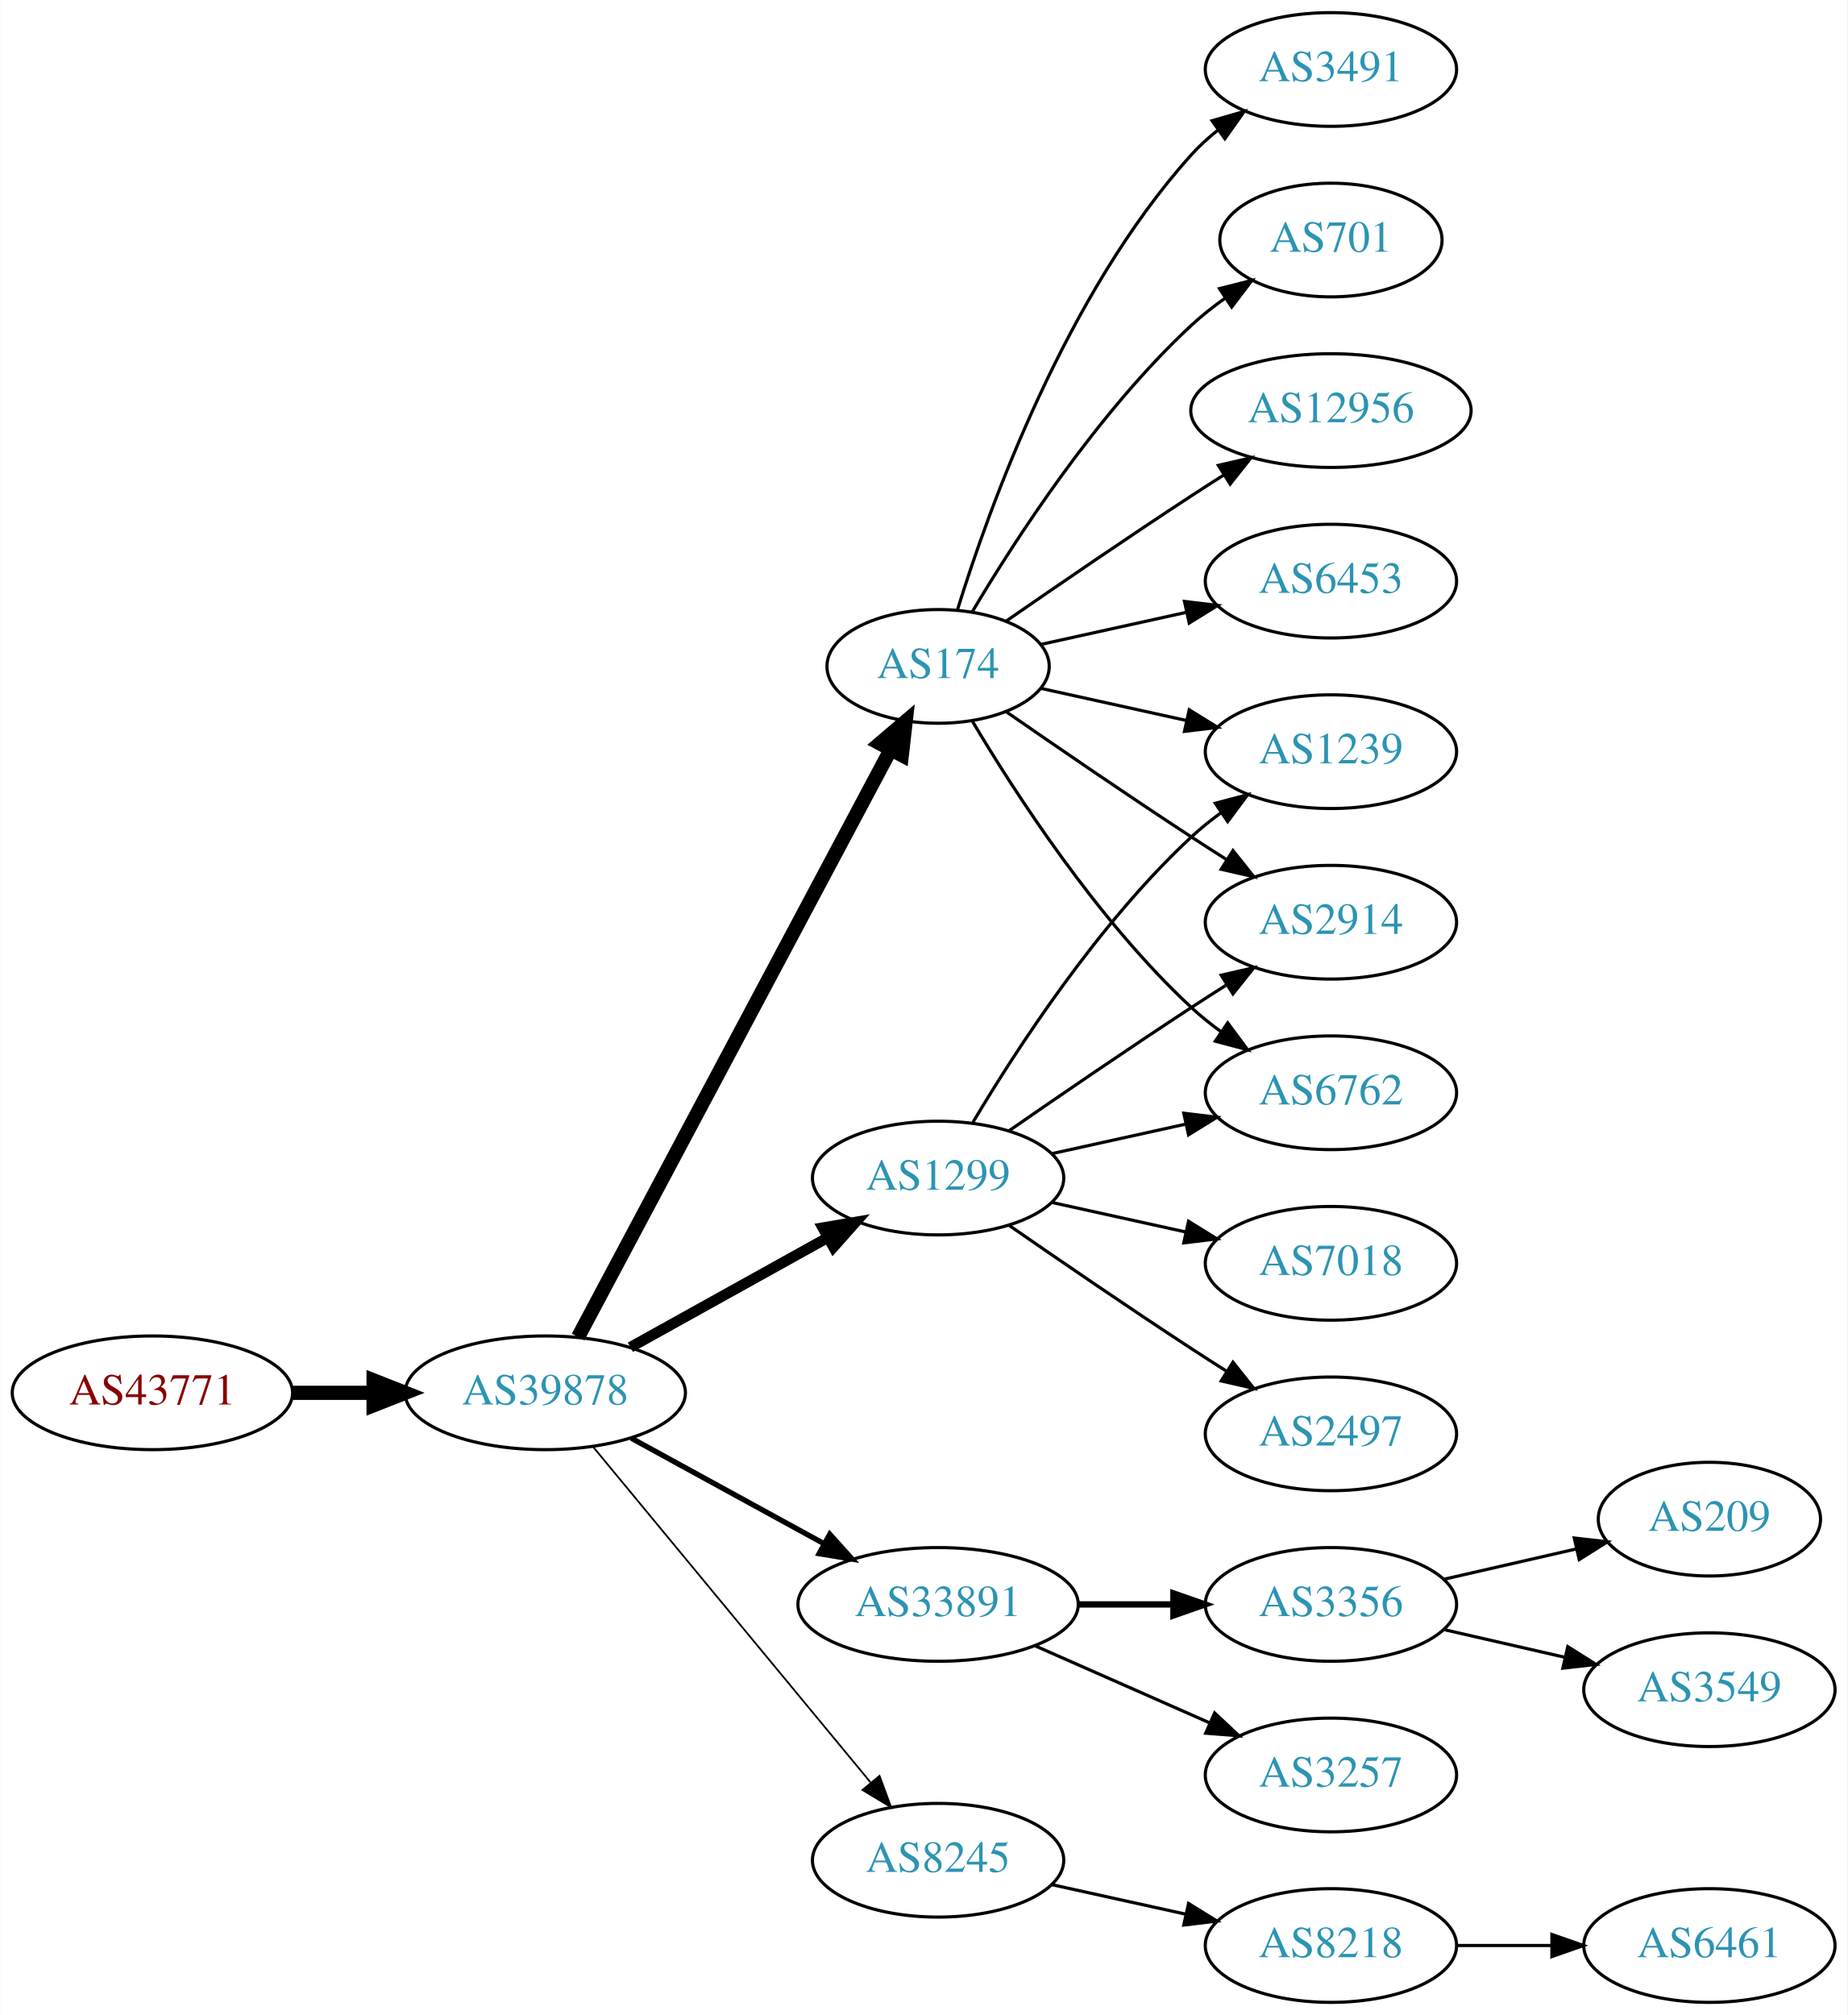
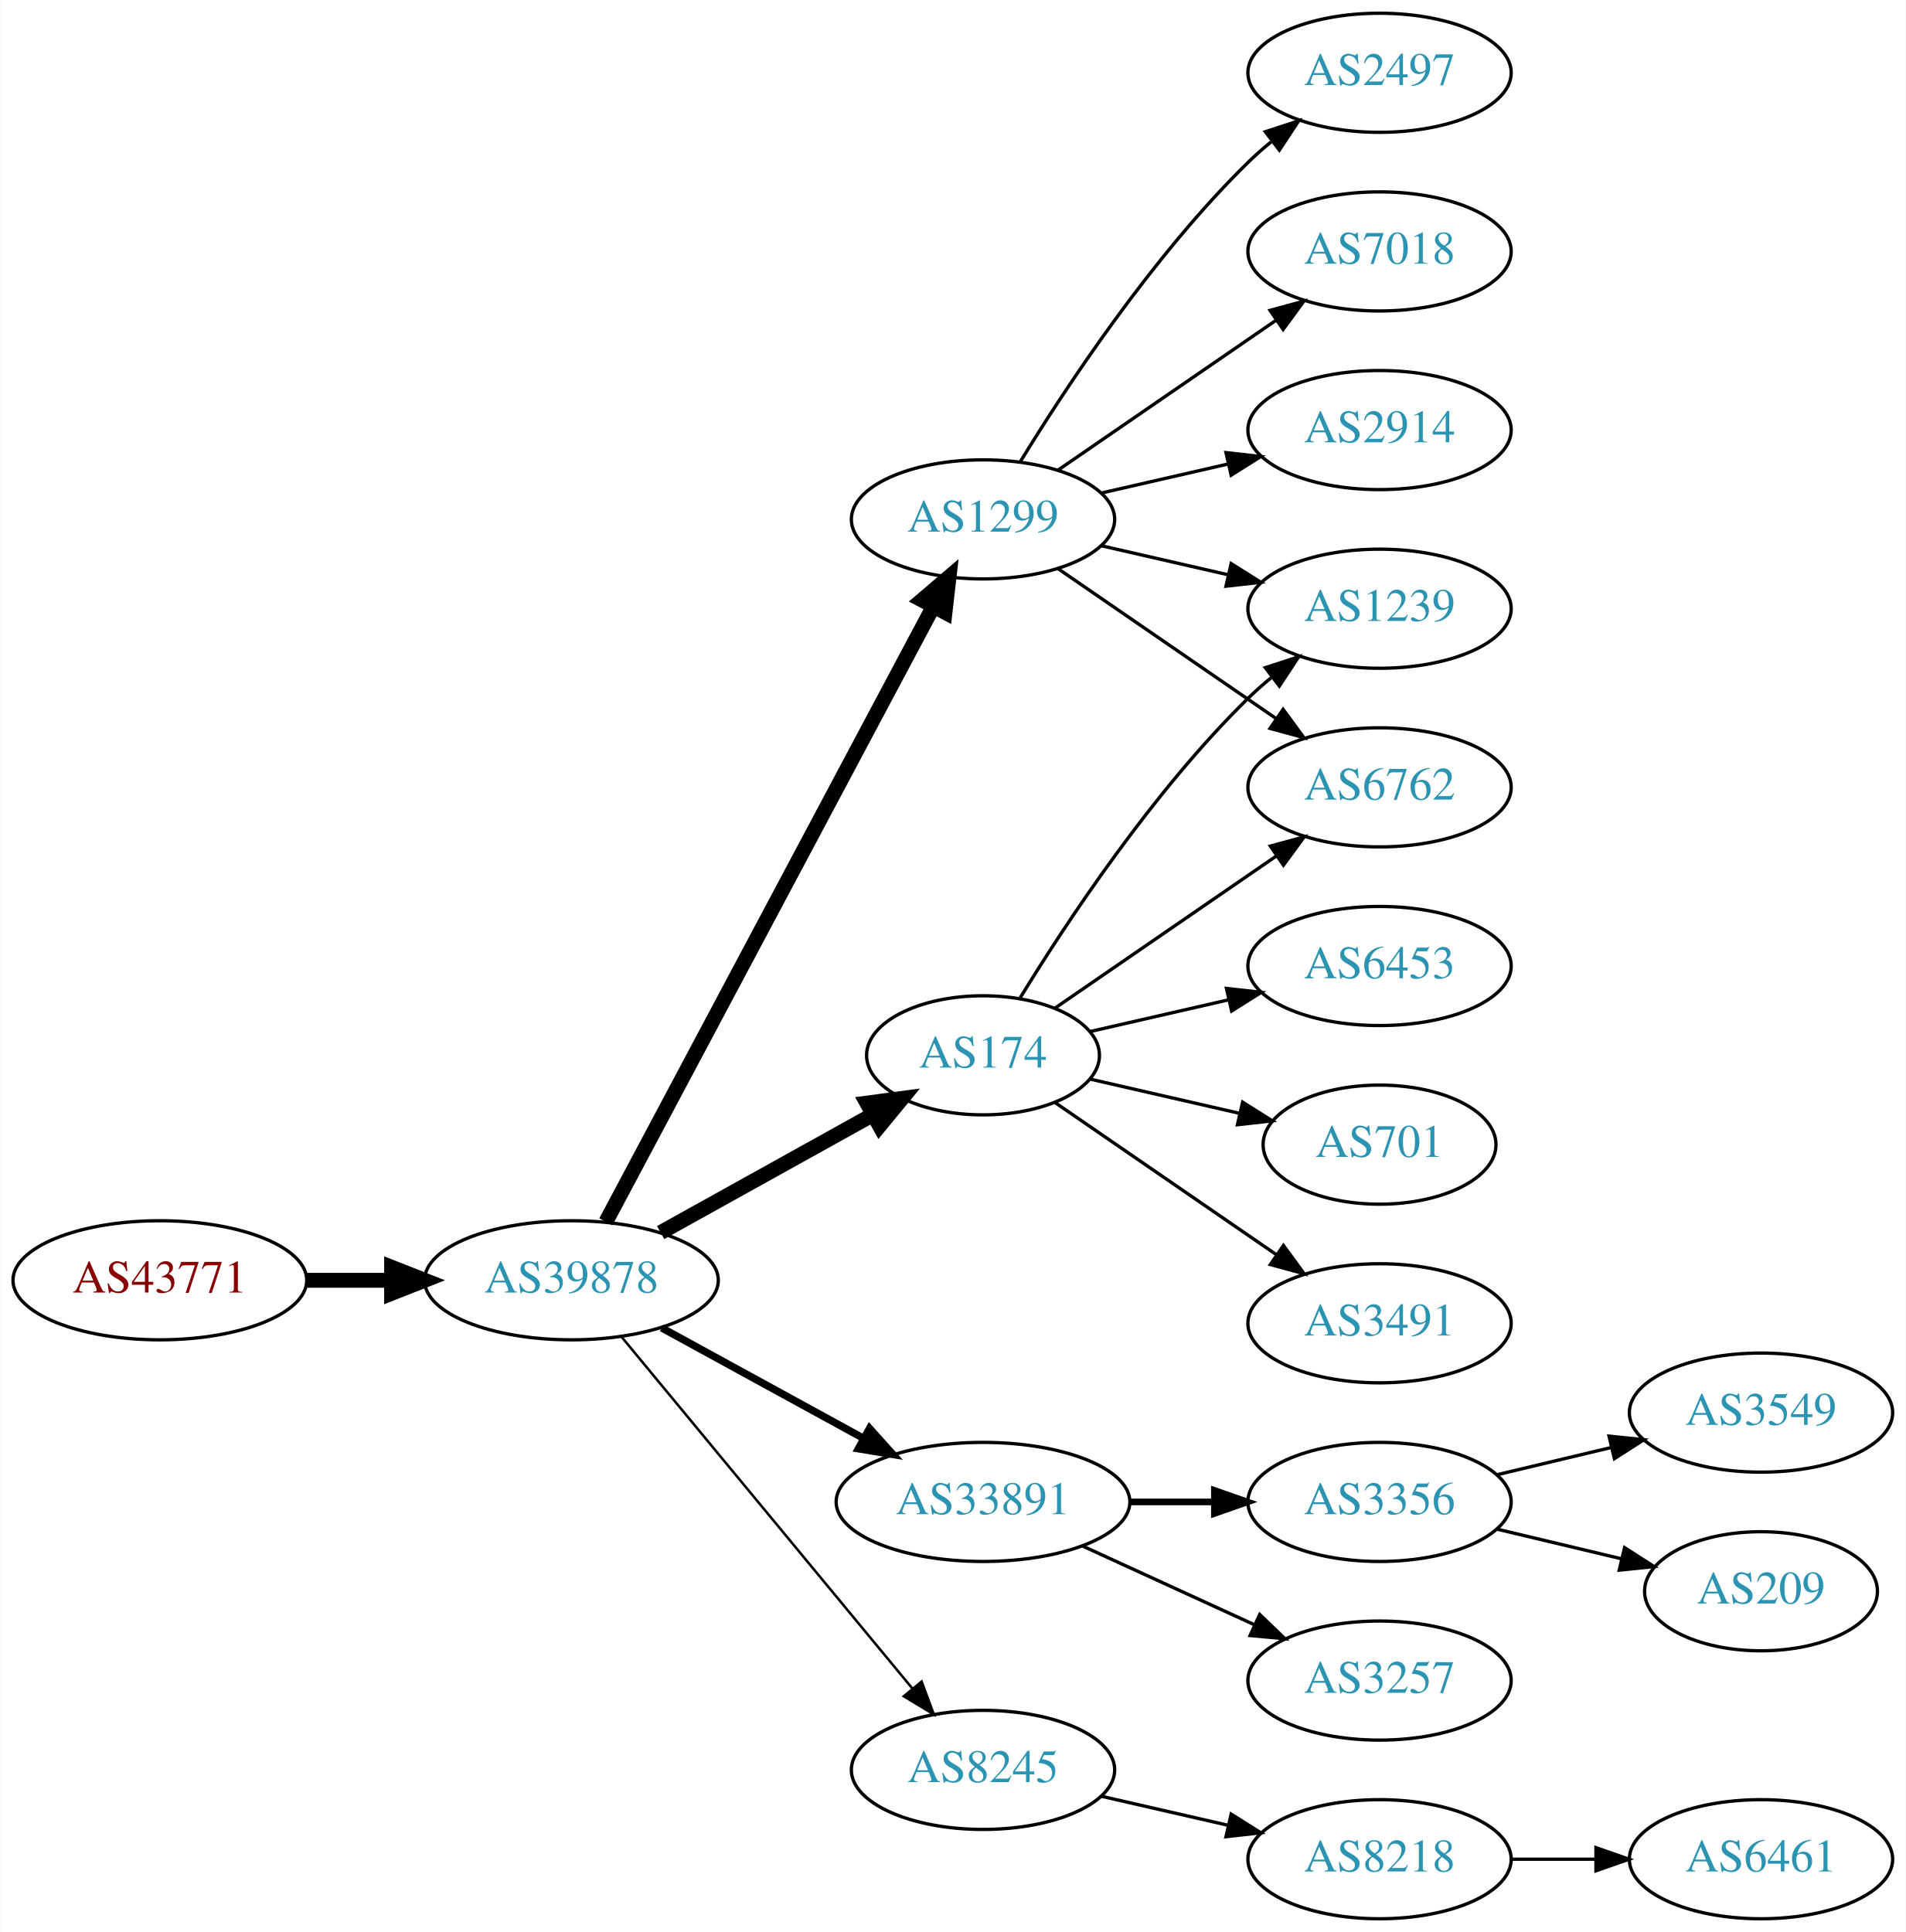
- <svg xmlns="http://www.w3.org/2000/svg" xmlns:xlink="http://www.w3.org/1999/xlink" width="585pt" height="638pt" viewBox="0.00 0.00 584.86 638.00">
-   <g id="graph0" class="graph" transform="scale(1 1) rotate(0) translate(4 634)">
-     <polygon fill="white" stroke="none" points="-4,4 -4,-634 580.862,-634 580.862,4 -4,4" />
+ <svg xmlns="http://www.w3.org/2000/svg" xmlns:xlink="http://www.w3.org/1999/xlink" width="576pt" height="584pt" viewBox="0.00 0.00 575.76 584.00">
+   <g id="graph0" class="graph" transform="scale(1 1) rotate(0) translate(4 580)">
+     <polygon fill="white" stroke="none" points="-4,4 -4,-580 571.762,-580 571.762,4 -4,4" />
    <g id="node1" class="node">
      <g id="a_node1">
        <a xlink:href="/asn/43771" xlink:title="AS43771 ~ MUKI-AS [AT]">
          <ellipse fill="#ffffff" stroke="black" cx="44.196" cy="-193" rx="44.393" ry="18" />
          <text text-anchor="middle" x="44.196" y="-189.3" font-family="Times,serif" font-size="14.00" fill="#880000">AS43771</text>
        </a>
      </g>
    </g>
    <g id="node2" class="node">
      <g id="a_node2">
        <a xlink:href="/asn/39878" xlink:title="AS39878 ~ Peter Rauter GmbH [AT]">
          <ellipse fill="#ffffff" stroke="black" cx="168.588" cy="-193" rx="44.393" ry="18" />
          <text text-anchor="middle" x="168.588" y="-189.3" font-family="Times,serif" font-size="14.00" fill="#2c94b3">AS39878</text>
        </a>
      </g>
    </g>
    <g id="edge1" class="edge">
      <path fill="none" stroke="black" stroke-width="4.5" d="M88.692,-193C96.898,-193 105.569,-193 114.041,-193" />
      <polygon fill="black" stroke="black" stroke-width="4.5" points="114.233,-196.938 124.233,-193 114.233,-189.063 114.233,-196.938" />
    </g>
    <g id="node3" class="node">
      <g id="a_node3">
-         <a xlink:href="/asn/1299" xlink:title="AS1299 ~ Telia Carrier [EU]">
-           <ellipse fill="#ffffff" stroke="black" cx="292.98" cy="-261" rx="39.794" ry="18" />
-           <text text-anchor="middle" x="292.98" y="-257.3" font-family="Times,serif" font-size="14.00" fill="#2c94b3">AS1299</text>
+         <a xlink:href="/asn/174" xlink:title="AS174 ~ Cogent Communications [US]">
+           <ellipse fill="#ffffff" stroke="black" cx="292.98" cy="-261" rx="35.194" ry="18" />
+           <text text-anchor="middle" x="292.98" y="-257.3" font-family="Times,serif" font-size="14.00" fill="#2c94b3">AS174</text>
        </a>
      </g>
    </g>
    <g id="edge2" class="edge">
-       <path fill="none" stroke="black" stroke-width="3.375" d="M195.544,-207.421C213.717,-217.518 238.18,-231.109 257.919,-242.076" />
-       <polygon fill="black" stroke="black" stroke-width="3.375" points="256.457,-245.268 266.899,-247.065 259.857,-239.149 256.457,-245.268" />
+       <path fill="none" stroke="black" stroke-width="4.5" d="M195.544,-207.421C214.286,-217.834 239.718,-231.964 259.759,-243.098" />
+       <polygon fill="black" stroke="black" stroke-width="4.5" points="257.891,-246.565 268.545,-247.979 261.716,-239.681 257.891,-246.565" />
    </g>
    <g id="node4" class="node">
      <g id="a_node4">
        <a xlink:href="/asn/33891" xlink:title="AS33891 ~ CORE-BACKBONE GMBH GLOBAL NETWORK [DE]">
          <ellipse fill="#ffffff" stroke="black" cx="292.98" cy="-126" rx="44.393" ry="18" />
          <text text-anchor="middle" x="292.98" y="-122.3" font-family="Times,serif" font-size="14.00" fill="#2c94b3">AS33891</text>
        </a>
      </g>
    </g>
    <g id="edge3" class="edge">
-       <path fill="none" stroke="black" stroke-width="1.688" d="M195.844,-178.627C213.672,-168.868 237.448,-155.852 256.895,-145.207" />
-       <polygon fill="black" stroke="black" stroke-width="1.688" points="258.677,-148.221 265.768,-140.349 255.315,-142.081 258.677,-148.221" />
+       <path fill="none" stroke="black" stroke-width="2.25" d="M195.844,-178.627C213.672,-168.868 237.448,-155.852 256.895,-145.207" />
+       <polygon fill="black" stroke="black" stroke-width="2.25" points="258.677,-148.221 265.768,-140.349 255.315,-142.081 258.677,-148.221" />
    </g>
    <g id="node5" class="node">
      <g id="a_node5">
        <a xlink:href="/asn/8245" xlink:title="AS8245 ~ Video-Broadcast GmbH [AT]">
          <ellipse fill="#ffffff" stroke="black" cx="292.98" cy="-45" rx="39.794" ry="18" />
          <text text-anchor="middle" x="292.98" y="-41.3" font-family="Times,serif" font-size="14.00" fill="#2c94b3">AS8245</text>
        </a>
      </g>
    </g>
    <g id="edge4" class="edge">
-       <path fill="none" stroke="black" stroke-width="0.562" d="M183.628,-176.023C205.208,-149.927 246.64,-99.827 271.547,-69.708" />
-       <polygon fill="black" stroke="black" stroke-width="0.562" points="274.428,-71.716 278.104,-61.779 269.034,-67.255 274.428,-71.716" />
+       <path fill="none" stroke="black" stroke-width="0.75" d="M183.628,-176.023C205.208,-149.927 246.64,-99.827 271.547,-69.708" />
+       <polygon fill="black" stroke="black" stroke-width="0.75" points="274.428,-71.716 278.104,-61.779 269.034,-67.255 274.428,-71.716" />
    </g>
    <g id="node6" class="node">
      <g id="a_node6">
-         <a xlink:href="/asn/174" xlink:title="AS174 ~ Cogent Communications [US]">
-           <ellipse fill="#ffffff" stroke="black" cx="292.98" cy="-423" rx="35.194" ry="18" />
-           <text text-anchor="middle" x="292.98" y="-419.3" font-family="Times,serif" font-size="14.00" fill="#2c94b3">AS174</text>
+         <a xlink:href="/asn/1299" xlink:title="AS1299 ~ Telia Carrier [EU]">
+           <ellipse fill="#ffffff" stroke="black" cx="292.98" cy="-423" rx="39.794" ry="18" />
+           <text text-anchor="middle" x="292.98" y="-419.3" font-family="Times,serif" font-size="14.00" fill="#2c94b3">AS1299</text>
        </a>
      </g>
    </g>
    <g id="edge5" class="edge">
      <path fill="none" stroke="black" stroke-width="4.5" d="M178.989,-210.666C200.355,-250.817 252.663,-349.115 277.903,-396.546" />
      <polygon fill="black" stroke="black" stroke-width="4.5" points="274.541,-398.611 282.715,-405.589 281.493,-394.911 274.541,-398.611" />
    </g>
+     <g id="node7" class="node">
+       <g id="a_node7">
+         <a xlink:href="/asn/6762" xlink:title="AS6762 ~ TELECOM ITALIA SPARKLE S.p.A. [IT]">
+           <ellipse fill="#ffffff" stroke="black" cx="412.823" cy="-342" rx="39.794" ry="18" />
+           <text text-anchor="middle" x="412.823" y="-338.3" font-family="Times,serif" font-size="14.00" fill="#2c94b3">AS6762</text>
+         </a>
+       </g>
+     </g>
+     <g id="edge6" class="edge">
+       <path fill="none" stroke="black" d="M314.777,-275.295C333.361,-288.068 360.811,-306.937 381.779,-321.349" />
+       <polygon fill="black" stroke="black" points="379.814,-324.245 390.037,-327.025 383.779,-318.476 379.814,-324.245" />
+     </g>
+     <g id="node8" class="node">
+       <g id="a_node8">
+         <a xlink:href="/asn/6453" xlink:title="AS6453 ~ TATA COMMUNICATIONS (AMERICA) INC [US]">
+           <ellipse fill="#ffffff" stroke="black" cx="412.823" cy="-288" rx="39.794" ry="18" />
+           <text text-anchor="middle" x="412.823" y="-284.3" font-family="Times,serif" font-size="14.00" fill="#2c94b3">AS6453</text>
+         </a>
+       </g>
+     </g>
+     <g id="edge7" class="edge">
+       <path fill="none" stroke="black" d="M325.251,-268.165C338.09,-271.106 353.195,-274.567 367.162,-277.767" />
+       <polygon fill="black" stroke="black" points="366.553,-281.219 377.083,-280.04 368.117,-274.395 366.553,-281.219" />
+     </g>
+     <g id="node9" class="node">
+       <g id="a_node9">
+         <a xlink:href="/asn/701" xlink:title="AS701 ~ UUNET [US]">
+           <ellipse fill="#ffffff" stroke="black" cx="412.823" cy="-234" rx="35.194" ry="18" />
+           <text text-anchor="middle" x="412.823" y="-230.3" font-family="Times,serif" font-size="14.00" fill="#2c94b3">AS701</text>
+         </a>
+       </g>
+     </g>
+     <g id="edge8" class="edge">
+       <path fill="none" stroke="black" d="M325.251,-253.835C339.101,-250.662 355.588,-246.885 370.439,-243.482" />
+       <polygon fill="black" stroke="black" points="371.441,-246.843 380.407,-241.198 369.877,-240.02 371.441,-246.843" />
+     </g>
+     <g id="node10" class="node">
+       <g id="a_node10">
+         <a xlink:href="/asn/1239" xlink:title="AS1239 ~ Sprint [US]">
+           <ellipse fill="#ffffff" stroke="black" cx="412.823" cy="-396" rx="39.794" ry="18" />
+           <text text-anchor="middle" x="412.823" y="-392.3" font-family="Times,serif" font-size="14.00" fill="#2c94b3">AS1239</text>
+         </a>
+       </g>
+     </g>
+     <g id="edge9" class="edge">
+       <path fill="none" stroke="black" d="M304.246,-278.44C318.055,-300.991 344.243,-340.722 373.176,-369 375.317,-371.092 377.634,-373.137 380.034,-375.106" />
+       <polygon fill="black" stroke="black" points="378.301,-378.185 388.375,-381.464 382.544,-372.618 378.301,-378.185" />
+     </g>
+     <g id="node11" class="node">
+       <g id="a_node11">
+         <a xlink:href="/asn/3491" xlink:title="AS3491 ~ PCCW Global, Inc. [US]">
+           <ellipse fill="#ffffff" stroke="black" cx="412.823" cy="-180" rx="39.794" ry="18" />
+           <text text-anchor="middle" x="412.823" y="-176.3" font-family="Times,serif" font-size="14.00" fill="#2c94b3">AS3491</text>
+         </a>
+       </g>
+     </g>
+     <g id="edge10" class="edge">
+       <path fill="none" stroke="black" d="M314.777,-246.705C333.361,-233.932 360.811,-215.063 381.779,-200.651" />
+       <polygon fill="black" stroke="black" points="383.779,-203.524 390.037,-194.975 379.814,-197.755 383.779,-203.524" />
+     </g>
+     <g id="node12" class="node">
+       <g id="a_node12">
+         <a xlink:href="/asn/3257" xlink:title="AS3257 ~ GTT [DE]">
+           <ellipse fill="#ffffff" stroke="black" cx="412.823" cy="-72" rx="39.794" ry="18" />
+           <text text-anchor="middle" x="412.823" y="-68.3" font-family="Times,serif" font-size="14.00" fill="#2c94b3">AS3257</text>
+         </a>
+       </g>
+     </g>
+     <g id="edge11" class="edge">
+       <path fill="none" stroke="black" d="M323.11,-112.652C338.721,-105.498 358.119,-96.609 374.791,-88.969" />
+       <polygon fill="black" stroke="black" points="376.61,-91.986 384.243,-84.638 373.694,-85.622 376.61,-91.986" />
+     </g>
+     <g id="node13" class="node">
+       <g id="a_node13">
+         <a xlink:href="/asn/3356" xlink:title="AS3356 ~ Level 3 Parent, LLC [US]">
+           <ellipse fill="#ffffff" stroke="black" cx="412.823" cy="-126" rx="39.794" ry="18" />
+           <text text-anchor="middle" x="412.823" y="-122.3" font-family="Times,serif" font-size="14.00" fill="#2c94b3">AS3356</text>
+         </a>
+       </g>
+     </g>
+     <g id="edge12" class="edge">
+       <path fill="none" stroke="black" stroke-width="2" d="M337.191,-126C345.504,-126 354.267,-126 362.749,-126" />
+       <polygon fill="black" stroke="black" stroke-width="2" points="362.908,-129.5 372.908,-126 362.908,-122.5 362.908,-129.5" />
+     </g>
+     <g id="node14" class="node">
+       <g id="a_node14">
+         <a xlink:href="/asn/8218" xlink:title="AS8218 ~ legacy Neotelecoms [FR]">
+           <ellipse fill="#ffffff" stroke="black" cx="412.823" cy="-18" rx="39.794" ry="18" />
+           <text text-anchor="middle" x="412.823" y="-14.3" font-family="Times,serif" font-size="14.00" fill="#2c94b3">AS8218</text>
+         </a>
+       </g>
+     </g>
+     <g id="edge13" class="edge">
+       <path fill="none" stroke="black" d="M328.7,-37.045C340.7,-34.296 354.32,-31.175 367.013,-28.267" />
+       <polygon fill="black" stroke="black" points="367.979,-31.636 376.945,-25.991 366.415,-24.813 367.979,-31.636" />
+     </g>
+     <g id="edge15" class="edge">
+       <path fill="none" stroke="black" d="M315.595,-408.143C334.083,-395.435 360.897,-377.005 381.526,-362.825" />
+       <polygon fill="black" stroke="black" points="383.688,-365.586 389.947,-357.037 379.723,-359.817 383.688,-365.586" />
+     </g>
+     <g id="edge19" class="edge">
+       <path fill="none" stroke="black" d="M328.7,-415.045C340.7,-412.296 354.32,-409.175 367.013,-406.267" />
+       <polygon fill="black" stroke="black" points="367.979,-409.636 376.945,-403.991 366.415,-402.813 367.979,-409.636" />
+     </g>
    <g id="node16" class="node">
      <g id="a_node16">
-         <a xlink:href="/asn/1239" xlink:title="AS1239 ~ Sprint [US]">
-           <ellipse fill="#ffffff" stroke="black" cx="417.373" cy="-396" rx="39.794" ry="18" />
-           <text text-anchor="middle" x="417.373" y="-392.3" font-family="Times,serif" font-size="14.00" fill="#2c94b3">AS1239</text>
-         </a>
-       </g>
-     </g>
-     <g id="edge21" class="edge">
-       <path fill="none" stroke="black" d="M304.026,-278.671C317.597,-301.472 343.529,-341.472 373.176,-369 376.083,-371.699 379.296,-374.28 382.62,-376.703" />
-       <polygon fill="black" stroke="black" points="380.755,-379.667 390.998,-382.375 384.679,-373.87 380.755,-379.667" />
+         <a xlink:href="/asn/2497" xlink:title="AS2497 ~ Internet Initiative Japan Inc. [JP]">
+           <ellipse fill="#ffffff" stroke="black" cx="412.823" cy="-558" rx="39.794" ry="18" />
+           <text text-anchor="middle" x="412.823" y="-554.3" font-family="Times,serif" font-size="14.00" fill="#2c94b3">AS2497</text>
+         </a>
+       </g>
+     </g>
+     <g id="edge16" class="edge">
+       <path fill="none" stroke="black" d="M304.246,-440.44C318.055,-462.991 344.243,-502.722 373.176,-531 375.317,-533.092 377.634,-535.137 380.034,-537.106" />
+       <polygon fill="black" stroke="black" points="378.301,-540.185 388.375,-543.464 382.544,-534.618 378.301,-540.185" />
    </g>
    <g id="node17" class="node">
      <g id="a_node17">
-         <a xlink:href="/asn/2914" xlink:title="AS2914 ~ NTT America, Inc. [US]">
-           <ellipse fill="#ffffff" stroke="black" cx="417.373" cy="-342" rx="39.794" ry="18" />
-           <text text-anchor="middle" x="417.373" y="-338.3" font-family="Times,serif" font-size="14.00" fill="#2c94b3">AS2914</text>
-         </a>
-       </g>
-     </g>
-     <g id="edge22" class="edge">
-       <path fill="none" stroke="black" d="M315.337,-275.901C331.188,-286.877 353.391,-302.079 373.176,-315 376.758,-317.339 380.529,-319.759 384.289,-322.144" />
-       <polygon fill="black" stroke="black" points="382.623,-325.231 392.95,-327.596 386.352,-319.307 382.623,-325.231" />
+         <a xlink:href="/asn/7018" xlink:title="AS7018 ~ AT&amp;T Services, Inc. [US]">
+           <ellipse fill="#ffffff" stroke="black" cx="412.823" cy="-504" rx="39.794" ry="18" />
+           <text text-anchor="middle" x="412.823" y="-500.3" font-family="Times,serif" font-size="14.00" fill="#2c94b3">AS7018</text>
+         </a>
+       </g>
+     </g>
+     <g id="edge17" class="edge">
+       <path fill="none" stroke="black" d="M315.595,-437.857C334.083,-450.565 360.897,-468.995 381.526,-483.175" />
+       <polygon fill="black" stroke="black" points="379.723,-486.183 389.947,-488.963 383.688,-480.414 379.723,-486.183" />
    </g>
    <g id="node18" class="node">
      <g id="a_node18">
-         <a xlink:href="/asn/6762" xlink:title="AS6762 ~ TELECOM ITALIA SPARKLE S.p.A. [IT]">
-           <ellipse fill="#ffffff" stroke="black" cx="417.373" cy="-288" rx="39.794" ry="18" />
-           <text text-anchor="middle" x="417.373" y="-284.3" font-family="Times,serif" font-size="14.00" fill="#2c94b3">AS6762</text>
-         </a>
-       </g>
-     </g>
-     <g id="edge19" class="edge">
-       <path fill="none" stroke="black" d="M329.053,-268.737C342.24,-271.646 357.42,-274.995 371.386,-278.076" />
-       <polygon fill="black" stroke="black" points="370.776,-281.525 381.295,-280.262 372.284,-274.69 370.776,-281.525" />
+         <a xlink:href="/asn/2914" xlink:title="AS2914 ~ NTT America, Inc. [US]">
+           <ellipse fill="#ffffff" stroke="black" cx="412.823" cy="-450" rx="39.794" ry="18" />
+           <text text-anchor="middle" x="412.823" y="-446.3" font-family="Times,serif" font-size="14.00" fill="#2c94b3">AS2914</text>
+         </a>
+       </g>
+     </g>
+     <g id="edge18" class="edge">
+       <path fill="none" stroke="black" d="M328.7,-430.955C340.7,-433.704 354.32,-436.825 367.013,-439.733" />
+       <polygon fill="black" stroke="black" points="366.415,-443.187 376.945,-442.009 367.979,-436.364 366.415,-443.187" />
+     </g>
+     <g id="node19" class="node">
+       <g id="a_node19">
+         <a xlink:href="/asn/209" xlink:title="AS209 ~ CenturyLink Communications, LLC [US]">
+           <ellipse fill="#ffffff" stroke="black" cx="528.116" cy="-99" rx="35.194" ry="18" />
+           <text text-anchor="middle" x="528.116" y="-95.3" font-family="Times,serif" font-size="14.00" fill="#2c94b3">AS209</text>
+         </a>
+       </g>
+     </g>
+     <g id="edge20" class="edge">
+       <path fill="none" stroke="black" d="M448.43,-117.752C460.225,-114.942 473.529,-111.771 485.797,-108.847" />
+       <polygon fill="black" stroke="black" points="486.886,-112.186 495.802,-106.463 485.263,-105.376 486.886,-112.186" />
    </g>
    <g id="node20" class="node">
      <g id="a_node20">
-         <a xlink:href="/asn/7018" xlink:title="AS7018 ~ AT&amp;T Services, Inc. [US]">
-           <ellipse fill="#ffffff" stroke="black" cx="417.373" cy="-234" rx="39.794" ry="18" />
-           <text text-anchor="middle" x="417.373" y="-230.3" font-family="Times,serif" font-size="14.00" fill="#2c94b3">AS7018</text>
-         </a>
-       </g>
-     </g>
-     <g id="edge20" class="edge">
-       <path fill="none" stroke="black" d="M329.053,-253.263C342.24,-250.354 357.42,-247.005 371.386,-243.924" />
-       <polygon fill="black" stroke="black" points="372.284,-247.31 381.295,-241.738 370.776,-240.475 372.284,-247.31" />
-     </g>
-     <g id="node21" class="node">
-       <g id="a_node21">
-         <a xlink:href="/asn/2497" xlink:title="AS2497 ~ Internet Initiative Japan Inc. [JP]">
-           <ellipse fill="#ffffff" stroke="black" cx="417.373" cy="-180" rx="39.794" ry="18" />
-           <text text-anchor="middle" x="417.373" y="-176.3" font-family="Times,serif" font-size="14.00" fill="#2c94b3">AS2497</text>
-         </a>
-       </g>
-     </g>
-     <g id="edge23" class="edge">
-       <path fill="none" stroke="black" d="M315.337,-246.099C331.188,-235.123 353.391,-219.921 373.176,-207 376.758,-204.661 380.529,-202.241 384.289,-199.856" />
-       <polygon fill="black" stroke="black" points="386.352,-202.693 392.95,-194.404 382.623,-196.769 386.352,-202.693" />
-     </g>
-     <g id="node7" class="node">
-       <g id="a_node7">
-         <a xlink:href="/asn/3356" xlink:title="AS3356 ~ Level 3 Parent, LLC [US]">
-           <ellipse fill="#ffffff" stroke="black" cx="417.373" cy="-126" rx="39.794" ry="18" />
-           <text text-anchor="middle" x="417.373" y="-122.3" font-family="Times,serif" font-size="14.00" fill="#2c94b3">AS3356</text>
-         </a>
-       </g>
-     </g>
-     <g id="edge6" class="edge">
-       <path fill="none" stroke="black" stroke-width="2" d="M337.476,-126C347.165,-126 357.502,-126 367.394,-126" />
-       <polygon fill="black" stroke="black" stroke-width="2" points="367.497,-129.5 377.497,-126 367.497,-122.5 367.497,-129.5" />
-     </g>
-     <g id="node8" class="node">
-       <g id="a_node8">
-         <a xlink:href="/asn/3257" xlink:title="AS3257 ~ GTT [DE]">
-           <ellipse fill="#ffffff" stroke="black" cx="417.373" cy="-72" rx="39.794" ry="18" />
-           <text text-anchor="middle" x="417.373" y="-68.3" font-family="Times,serif" font-size="14.00" fill="#2c94b3">AS3257</text>
-         </a>
-       </g>
-     </g>
-     <g id="edge7" class="edge">
-       <path fill="none" stroke="black" d="M323.608,-112.928C340.203,-105.607 361.062,-96.403 378.795,-88.579" />
-       <polygon fill="black" stroke="black" points="380.543,-91.634 388.279,-84.395 377.717,-85.23 380.543,-91.634" />
-     </g>
-     <g id="node11" class="node">
-       <g id="a_node11">
-         <a xlink:href="/asn/8218" xlink:title="AS8218 ~ legacy Neotelecoms [FR]">
-           <ellipse fill="#ffffff" stroke="black" cx="417.373" cy="-18" rx="39.794" ry="18" />
-           <text text-anchor="middle" x="417.373" y="-14.3" font-family="Times,serif" font-size="14.00" fill="#2c94b3">AS8218</text>
-         </a>
-       </g>
-     </g>
-     <g id="edge10" class="edge">
-       <path fill="none" stroke="black" d="M329.053,-37.263C342.24,-34.354 357.42,-31.005 371.386,-27.924" />
-       <polygon fill="black" stroke="black" points="372.284,-31.31 381.295,-25.738 370.776,-24.475 372.284,-31.31" />
-     </g>
-     <g id="node13" class="node">
-       <g id="a_node13">
-         <a xlink:href="/asn/3491" xlink:title="AS3491 ~ PCCW Global, Inc. [US]">
-           <ellipse fill="#ffffff" stroke="black" cx="417.373" cy="-612" rx="39.794" ry="18" />
-           <text text-anchor="middle" x="417.373" y="-608.3" font-family="Times,serif" font-size="14.00" fill="#2c94b3">AS3491</text>
-         </a>
-       </g>
-     </g>
-     <g id="edge12" class="edge">
-       <path fill="none" stroke="black" d="M299.118,-440.94C309.021,-472.979 333.359,-540.812 373.176,-585 375.693,-587.792 378.564,-590.401 381.603,-592.812" />
-       <polygon fill="black" stroke="black" points="379.732,-595.776 389.911,-598.715 383.786,-590.07 379.732,-595.776" />
-     </g>
-     <g id="node14" class="node">
-       <g id="a_node14">
-         <a xlink:href="/asn/701" xlink:title="AS701 ~ UUNET [US]">
-           <ellipse fill="#ffffff" stroke="black" cx="417.373" cy="-558" rx="35.194" ry="18" />
-           <text text-anchor="middle" x="417.373" y="-554.3" font-family="Times,serif" font-size="14.00" fill="#2c94b3">AS701</text>
-         </a>
-       </g>
-     </g>
-     <g id="edge13" class="edge">
-       <path fill="none" stroke="black" d="M303.793,-440.279C317.299,-463.011 343.359,-503.314 373.176,-531 376.474,-534.061 380.166,-536.972 383.967,-539.672" />
-       <polygon fill="black" stroke="black" points="382.078,-542.619 392.348,-545.22 385.941,-536.781 382.078,-542.619" />
+         <a xlink:href="/asn/3549" xlink:title="AS3549 ~ Level 3 Parent, LLC [US]">
+           <ellipse fill="#ffffff" stroke="black" cx="528.116" cy="-153" rx="39.794" ry="18" />
+           <text text-anchor="middle" x="528.116" y="-149.3" font-family="Times,serif" font-size="14.00" fill="#2c94b3">AS3549</text>
+         </a>
+       </g>
+     </g>
+     <g id="edge21" class="edge">
+       <path fill="none" stroke="black" d="M448.43,-134.248C459.301,-136.838 471.456,-139.735 482.898,-142.462" />
+       <polygon fill="black" stroke="black" points="482.182,-145.889 492.721,-144.803 483.804,-139.08 482.182,-145.889" />
    </g>
    <g id="node15" class="node">
      <g id="a_node15">
-         <a xlink:href="/asn/12956" xlink:title="AS12956 ~ TELXIUS [ES]">
-           <ellipse fill="#ffffff" stroke="black" cx="417.373" cy="-504" rx="44.393" ry="18" />
-           <text text-anchor="middle" x="417.373" y="-500.3" font-family="Times,serif" font-size="14.00" fill="#2c94b3">AS12956</text>
+         <a xlink:href="/asn/6461" xlink:title="AS6461 ~ Zayo Bandwidth [US]">
+           <ellipse fill="#ffffff" stroke="black" cx="528.116" cy="-18" rx="39.794" ry="18" />
+           <text text-anchor="middle" x="528.116" y="-14.3" font-family="Times,serif" font-size="14.00" fill="#2c94b3">AS6461</text>
        </a>
      </g>
    </g>
    <g id="edge14" class="edge">
-       <path fill="none" stroke="black" d="M314.671,-437.44C330.563,-448.449 353.113,-463.897 373.176,-477 376.497,-479.169 379.98,-481.406 383.466,-483.621" />
-       <polygon fill="black" stroke="black" points="381.722,-486.66 392.048,-489.032 385.455,-480.738 381.722,-486.66" />
-     </g>
-     <g id="edge15" class="edge">
-       <path fill="none" stroke="black" d="M325.499,-416.047C339.56,-412.945 356.378,-409.235 371.702,-405.854" />
-       <polygon fill="black" stroke="black" points="372.501,-409.262 381.512,-403.69 370.993,-402.427 372.501,-409.262" />
-     </g>
-     <g id="edge16" class="edge">
-       <path fill="none" stroke="black" d="M314.671,-408.56C330.563,-397.551 353.113,-382.103 373.176,-369 376.758,-366.661 380.529,-364.241 384.289,-361.856" />
-       <polygon fill="black" stroke="black" points="386.352,-364.693 392.95,-356.404 382.623,-358.769 386.352,-364.693" />
-     </g>
-     <g id="edge17" class="edge">
-       <path fill="none" stroke="black" d="M303.793,-405.721C317.299,-382.989 343.359,-342.686 373.176,-315 376.083,-312.301 379.296,-309.72 382.62,-307.297" />
-       <polygon fill="black" stroke="black" points="384.679,-310.13 390.998,-301.625 380.755,-304.333 384.679,-310.13" />
-     </g>
-     <g id="node19" class="node">
-       <g id="a_node19">
-         <a xlink:href="/asn/6453" xlink:title="AS6453 ~ TATA COMMUNICATIONS (AMERICA) INC [US]">
-           <ellipse fill="#ffffff" stroke="black" cx="417.373" cy="-450" rx="39.794" ry="18" />
-           <text text-anchor="middle" x="417.373" y="-446.3" font-family="Times,serif" font-size="14.00" fill="#2c94b3">AS6453</text>
-         </a>
-       </g>
-     </g>
-     <g id="edge18" class="edge">
-       <path fill="none" stroke="black" d="M325.499,-429.953C339.56,-433.055 356.378,-436.765 371.702,-440.146" />
-       <polygon fill="black" stroke="black" points="370.993,-443.573 381.512,-442.31 372.501,-436.738 370.993,-443.573" />
-     </g>
-     <g id="node9" class="node">
-       <g id="a_node9">
-         <a xlink:href="/asn/3549" xlink:title="AS3549 ~ Level 3 Parent, LLC [US]">
-           <ellipse fill="#ffffff" stroke="black" cx="537.215" cy="-99" rx="39.794" ry="18" />
-           <text text-anchor="middle" x="537.215" y="-95.3" font-family="Times,serif" font-size="14.00" fill="#2c94b3">AS3549</text>
-         </a>
-       </g>
-     </g>
-     <g id="edge8" class="edge">
-       <path fill="none" stroke="black" d="M453.092,-118.045C465.092,-115.296 478.713,-112.175 491.405,-109.267" />
-       <polygon fill="black" stroke="black" points="492.371,-112.636 501.337,-106.991 490.808,-105.813 492.371,-112.636" />
-     </g>
-     <g id="node10" class="node">
-       <g id="a_node10">
-         <a xlink:href="/asn/209" xlink:title="AS209 ~ CenturyLink Communications, LLC [US]">
-           <ellipse fill="#ffffff" stroke="black" cx="537.215" cy="-153" rx="35.194" ry="18" />
-           <text text-anchor="middle" x="537.215" y="-149.3" font-family="Times,serif" font-size="14.00" fill="#2c94b3">AS209</text>
-         </a>
-       </g>
-     </g>
-     <g id="edge9" class="edge">
-       <path fill="none" stroke="black" d="M453.092,-133.955C466.184,-136.955 481.207,-140.396 494.847,-143.522" />
-       <polygon fill="black" stroke="black" points="494.425,-147.016 504.955,-145.838 495.989,-140.193 494.425,-147.016" />
-     </g>
-     <g id="node12" class="node">
-       <g id="a_node12">
-         <a xlink:href="/asn/6461" xlink:title="AS6461 ~ Zayo Bandwidth [US]">
-           <ellipse fill="#ffffff" stroke="black" cx="537.215" cy="-18" rx="39.794" ry="18" />
-           <text text-anchor="middle" x="537.215" y="-14.3" font-family="Times,serif" font-size="14.00" fill="#2c94b3">AS6461</text>
-         </a>
-       </g>
-     </g>
-     <g id="edge11" class="edge">
-       <path fill="none" stroke="black" d="M457.285,-18C466.839,-18 477.188,-18 487.151,-18" />
-       <polygon fill="black" stroke="black" points="487.343,-21.5 497.343,-18 487.343,-14.5 487.343,-21.5" />
+       <path fill="none" stroke="black" d="M452.495,-18C460.698,-18 469.462,-18 477.994,-18" />
+       <polygon fill="black" stroke="black" points="478.233,-21.5 488.233,-18 478.233,-14.5 478.233,-21.5" />
    </g>
  </g>
</svg>
